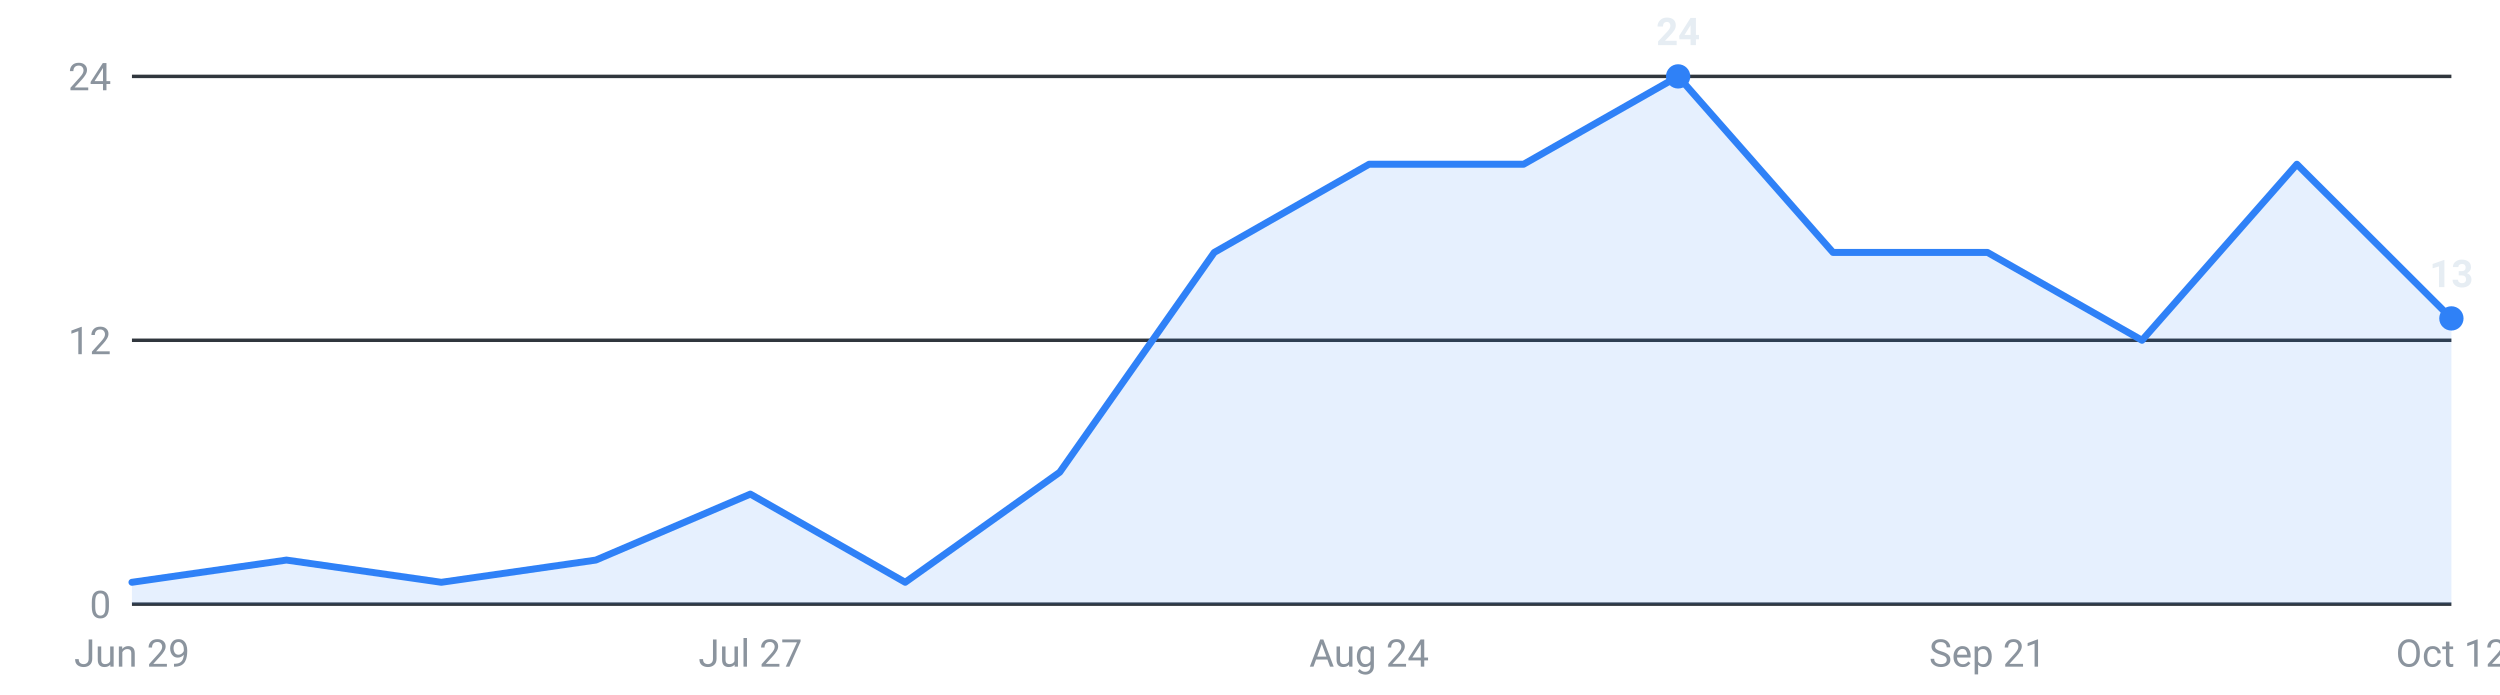
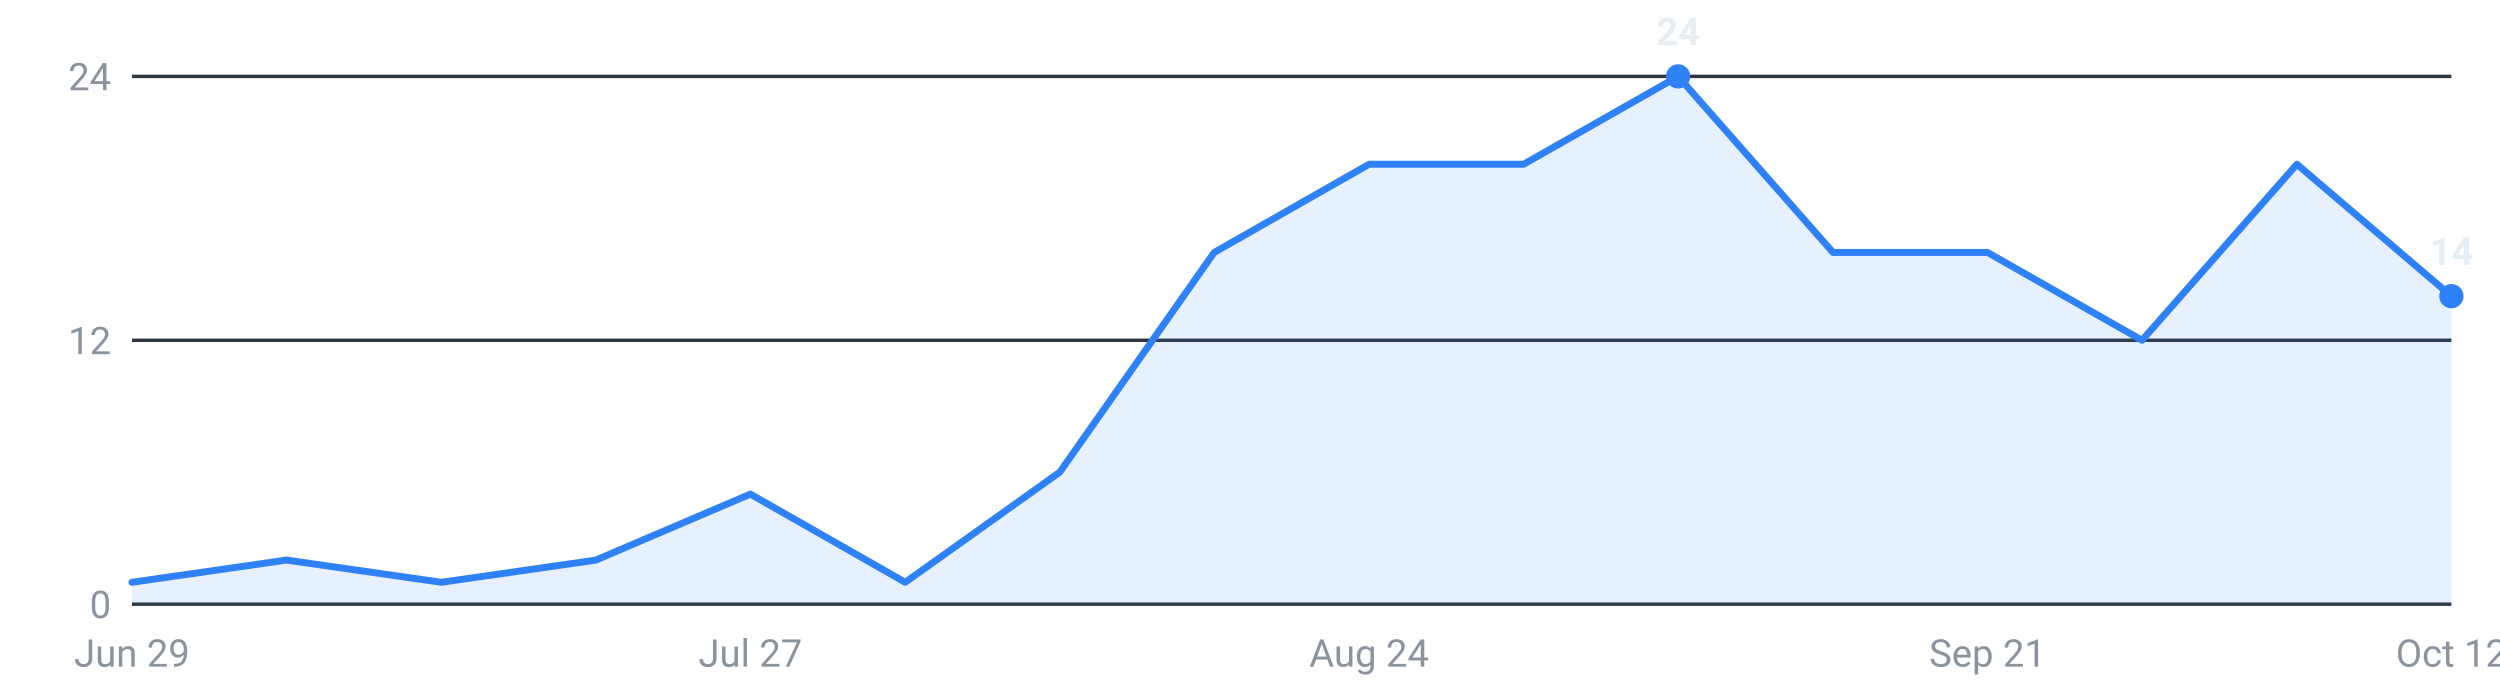
<svg xmlns="http://www.w3.org/2000/svg" viewBox="0 0 720 200" width="720" height="200" role="img" aria-label="Internships posted per week, last 16 weeks">
  <g font-family="-apple-system,Segoe UI,Roboto,sans-serif" font-size="11">
    <line x1="38" y1="174.0" x2="706" y2="174.0" stroke="#30363d" stroke-width="1" />
    <text x="32" y="178.0" text-anchor="end" fill="#8b949e">0</text>
    <line x1="38" y1="98.0" x2="706" y2="98.0" stroke="#30363d" stroke-width="1" />
    <text x="32" y="102.0" text-anchor="end" fill="#8b949e">12</text>
    <line x1="38" y1="22.0" x2="706" y2="22.0" stroke="#30363d" stroke-width="1" />
    <text x="32" y="26.0" text-anchor="end" fill="#8b949e">24</text>
-     <path d="M38.0,174 L38.0,167.7 L82.5,161.3 L127.1,167.7 L171.6,161.3 L216.1,142.3 L260.7,167.7 L305.2,136.0 L349.7,72.7 L394.3,47.3 L438.8,47.3 L483.3,22.0 L527.9,72.7 L572.4,72.7 L616.9,98.0 L661.5,47.3 L706.0,91.7 L706.0,174 Z" fill="#2f81f7" fill-opacity="0.12" />
-     <polyline points="38.0,167.7 82.5,161.3 127.1,167.7 171.6,161.3 216.1,142.3 260.7,167.7 305.2,136.0 349.7,72.7 394.3,47.3 438.8,47.3 483.3,22.0 527.9,72.7 572.4,72.7 616.9,98.0 661.5,47.3 706.0,91.7" fill="none" stroke="#2f81f7" stroke-width="2" stroke-linejoin="round" stroke-linecap="round" />
+     <path d="M38.0,174 L38.0,167.7 L82.5,161.3 L127.1,167.7 L171.6,161.3 L216.1,142.3 L260.7,167.7 L305.2,136.0 L349.7,72.7 L394.3,47.3 L438.8,47.3 L483.3,22.0 L527.9,72.7 L572.4,72.7 L616.9,98.0 L661.5,47.3 L706.0,85.3 L706.0,174 Z" fill="#2f81f7" fill-opacity="0.12" />
+     <polyline points="38.0,167.7 82.5,161.3 127.1,167.7 171.6,161.3 216.1,142.3 260.7,167.7 305.2,136.0 349.7,72.7 394.3,47.3 438.8,47.3 483.3,22.0 527.9,72.7 572.4,72.7 616.9,98.0 661.5,47.3 706.0,85.3" fill="none" stroke="#2f81f7" stroke-width="2" stroke-linejoin="round" stroke-linecap="round" />
    <circle cx="483.3" cy="22.0" r="3.5" fill="#2f81f7" />
    <text x="483.3" y="13.0" text-anchor="middle" fill="#e6edf3" font-weight="600">24</text>
-     <circle cx="706.0" cy="91.7" r="3.5" fill="#2f81f7" />
-     <text x="706.0" y="82.7" text-anchor="middle" fill="#e6edf3" font-weight="600">13</text>
+     <circle cx="706.0" cy="85.3" r="3.5" fill="#2f81f7" />
+     <text x="706.0" y="76.3" text-anchor="middle" fill="#e6edf3" font-weight="600">14</text>
    <text x="38.0" y="192" text-anchor="middle" fill="#8b949e">Jun 29</text>
    <text x="216.1" y="192" text-anchor="middle" fill="#8b949e">Jul 27</text>
    <text x="394.3" y="192" text-anchor="middle" fill="#8b949e">Aug 24</text>
    <text x="572.4" y="192" text-anchor="middle" fill="#8b949e">Sep 21</text>
    <text x="706.0" y="192" text-anchor="middle" fill="#8b949e">Oct 12</text>
  </g>
</svg>
